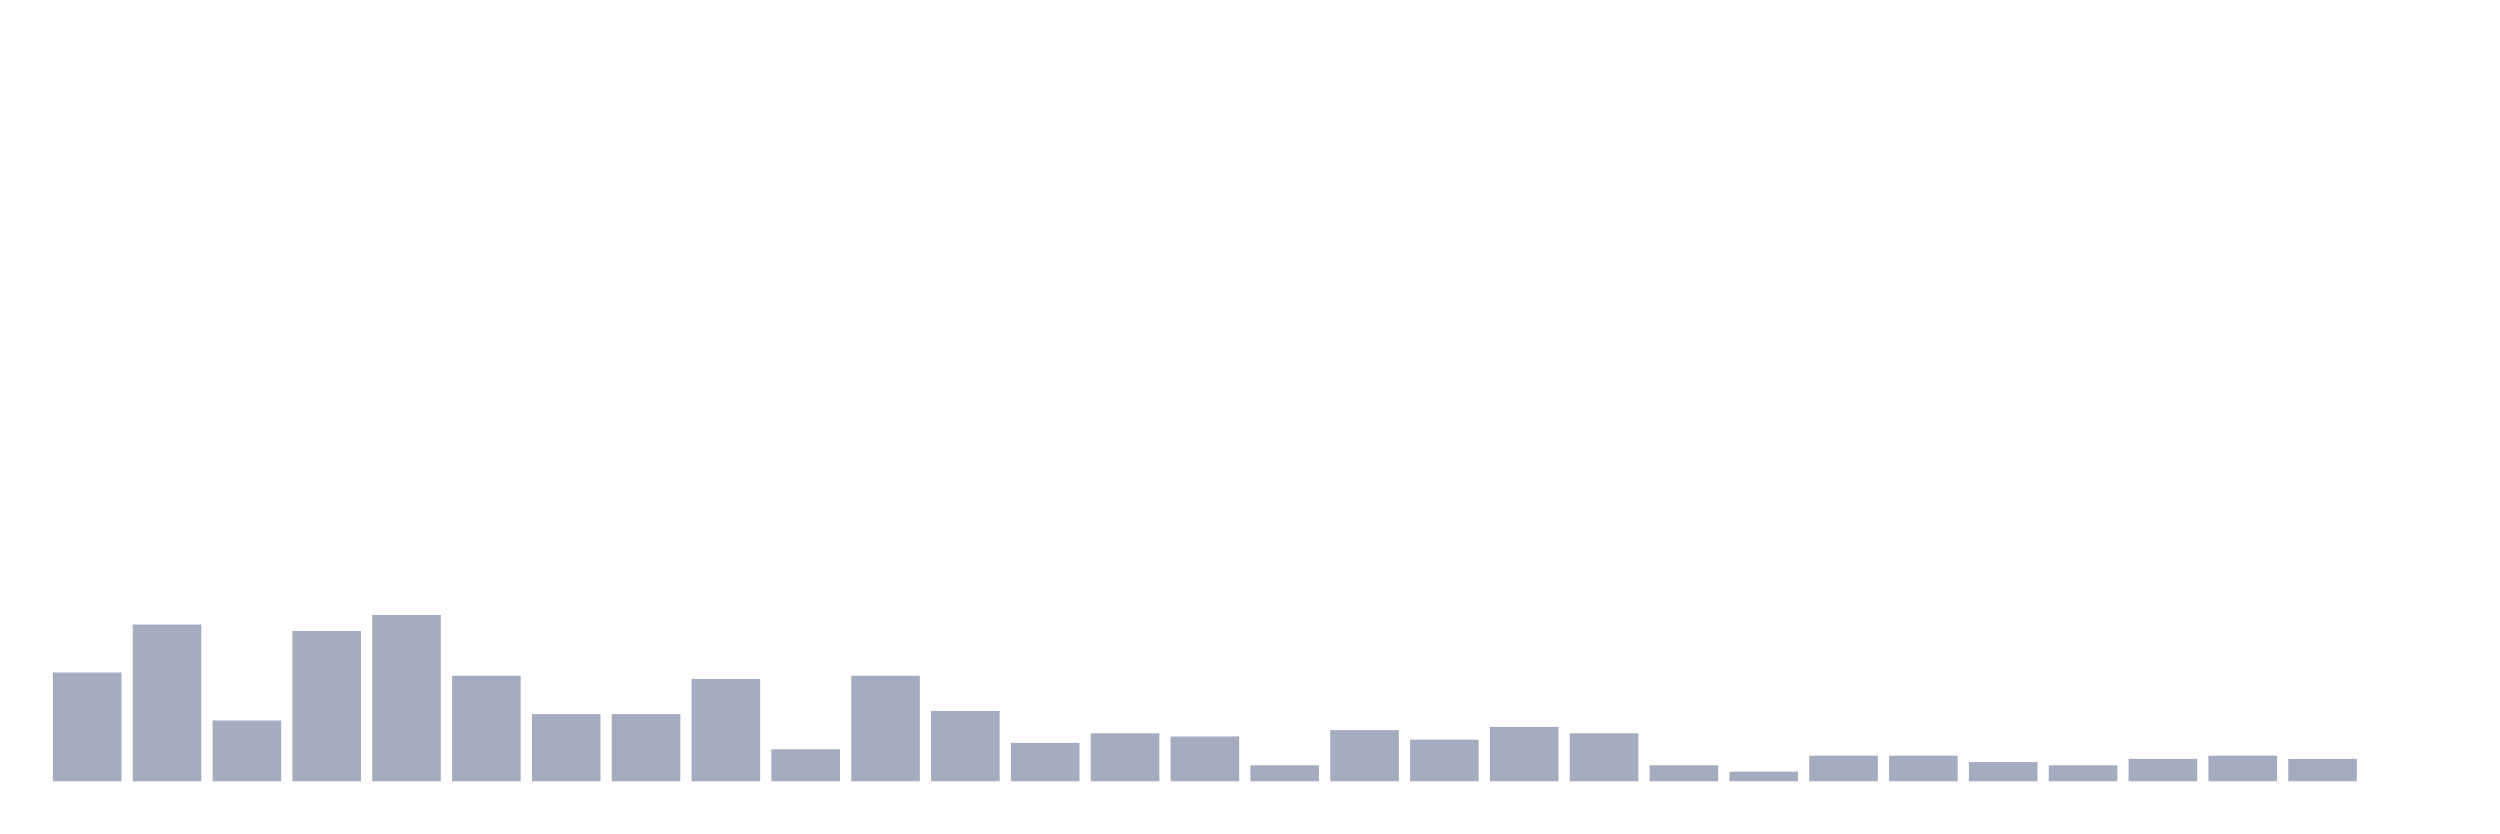
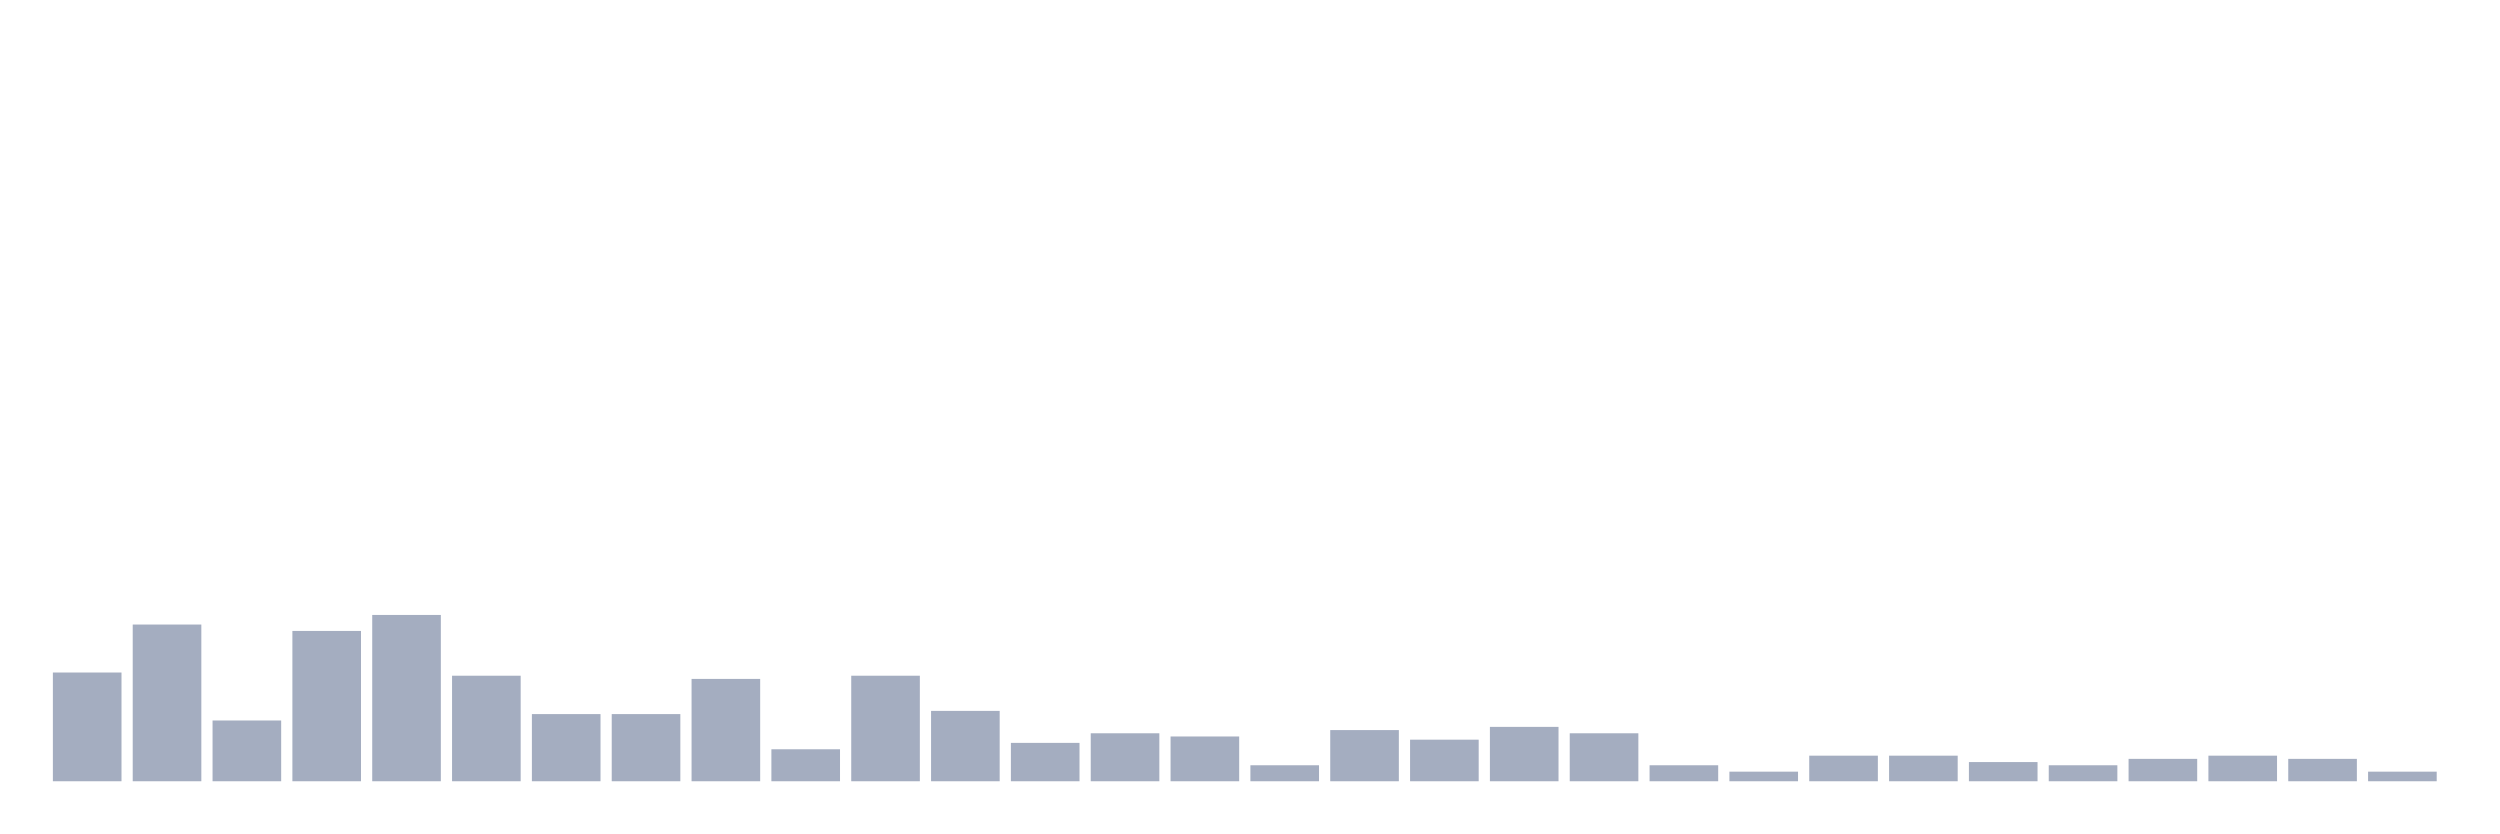
<svg xmlns="http://www.w3.org/2000/svg" viewBox="0 0 480 160">
  <g transform="translate(10,10)">
    <rect class="bar" x="0.153" width="13.175" y="119.123" height="20.877" fill="rgb(164,173,192)" />
    <rect class="bar" x="15.482" width="13.175" y="109.912" height="30.088" fill="rgb(164,173,192)" />
    <rect class="bar" x="30.81" width="13.175" y="128.333" height="11.667" fill="rgb(164,173,192)" />
    <rect class="bar" x="46.138" width="13.175" y="111.14" height="28.86" fill="rgb(164,173,192)" />
    <rect class="bar" x="61.466" width="13.175" y="108.07" height="31.93" fill="rgb(164,173,192)" />
    <rect class="bar" x="76.794" width="13.175" y="119.737" height="20.263" fill="rgb(164,173,192)" />
    <rect class="bar" x="92.123" width="13.175" y="127.105" height="12.895" fill="rgb(164,173,192)" />
    <rect class="bar" x="107.451" width="13.175" y="127.105" height="12.895" fill="rgb(164,173,192)" />
    <rect class="bar" x="122.779" width="13.175" y="120.351" height="19.649" fill="rgb(164,173,192)" />
    <rect class="bar" x="138.107" width="13.175" y="133.86" height="6.14" fill="rgb(164,173,192)" />
    <rect class="bar" x="153.436" width="13.175" y="119.737" height="20.263" fill="rgb(164,173,192)" />
    <rect class="bar" x="168.764" width="13.175" y="126.491" height="13.509" fill="rgb(164,173,192)" />
    <rect class="bar" x="184.092" width="13.175" y="132.632" height="7.368" fill="rgb(164,173,192)" />
    <rect class="bar" x="199.42" width="13.175" y="130.789" height="9.211" fill="rgb(164,173,192)" />
    <rect class="bar" x="214.748" width="13.175" y="131.404" height="8.596" fill="rgb(164,173,192)" />
    <rect class="bar" x="230.077" width="13.175" y="136.93" height="3.07" fill="rgb(164,173,192)" />
    <rect class="bar" x="245.405" width="13.175" y="130.175" height="9.825" fill="rgb(164,173,192)" />
    <rect class="bar" x="260.733" width="13.175" y="132.018" height="7.982" fill="rgb(164,173,192)" />
    <rect class="bar" x="276.061" width="13.175" y="129.561" height="10.439" fill="rgb(164,173,192)" />
    <rect class="bar" x="291.39" width="13.175" y="130.789" height="9.211" fill="rgb(164,173,192)" />
    <rect class="bar" x="306.718" width="13.175" y="136.93" height="3.07" fill="rgb(164,173,192)" />
    <rect class="bar" x="322.046" width="13.175" y="138.158" height="1.842" fill="rgb(164,173,192)" />
    <rect class="bar" x="337.374" width="13.175" y="135.088" height="4.912" fill="rgb(164,173,192)" />
    <rect class="bar" x="352.702" width="13.175" y="135.088" height="4.912" fill="rgb(164,173,192)" />
    <rect class="bar" x="368.031" width="13.175" y="136.316" height="3.684" fill="rgb(164,173,192)" />
    <rect class="bar" x="383.359" width="13.175" y="136.93" height="3.07" fill="rgb(164,173,192)" />
    <rect class="bar" x="398.687" width="13.175" y="135.702" height="4.298" fill="rgb(164,173,192)" />
    <rect class="bar" x="414.015" width="13.175" y="135.088" height="4.912" fill="rgb(164,173,192)" />
    <rect class="bar" x="429.344" width="13.175" y="135.702" height="4.298" fill="rgb(164,173,192)" />
-     <rect class="bar" x="444.672" width="13.175" y="140" height="0" fill="rgb(164,173,192)" />
+     <rect class="bar" x="444.672" width="13.175" y="138.158" height="1.842" fill="rgb(164,173,192)" />
  </g>
</svg>
